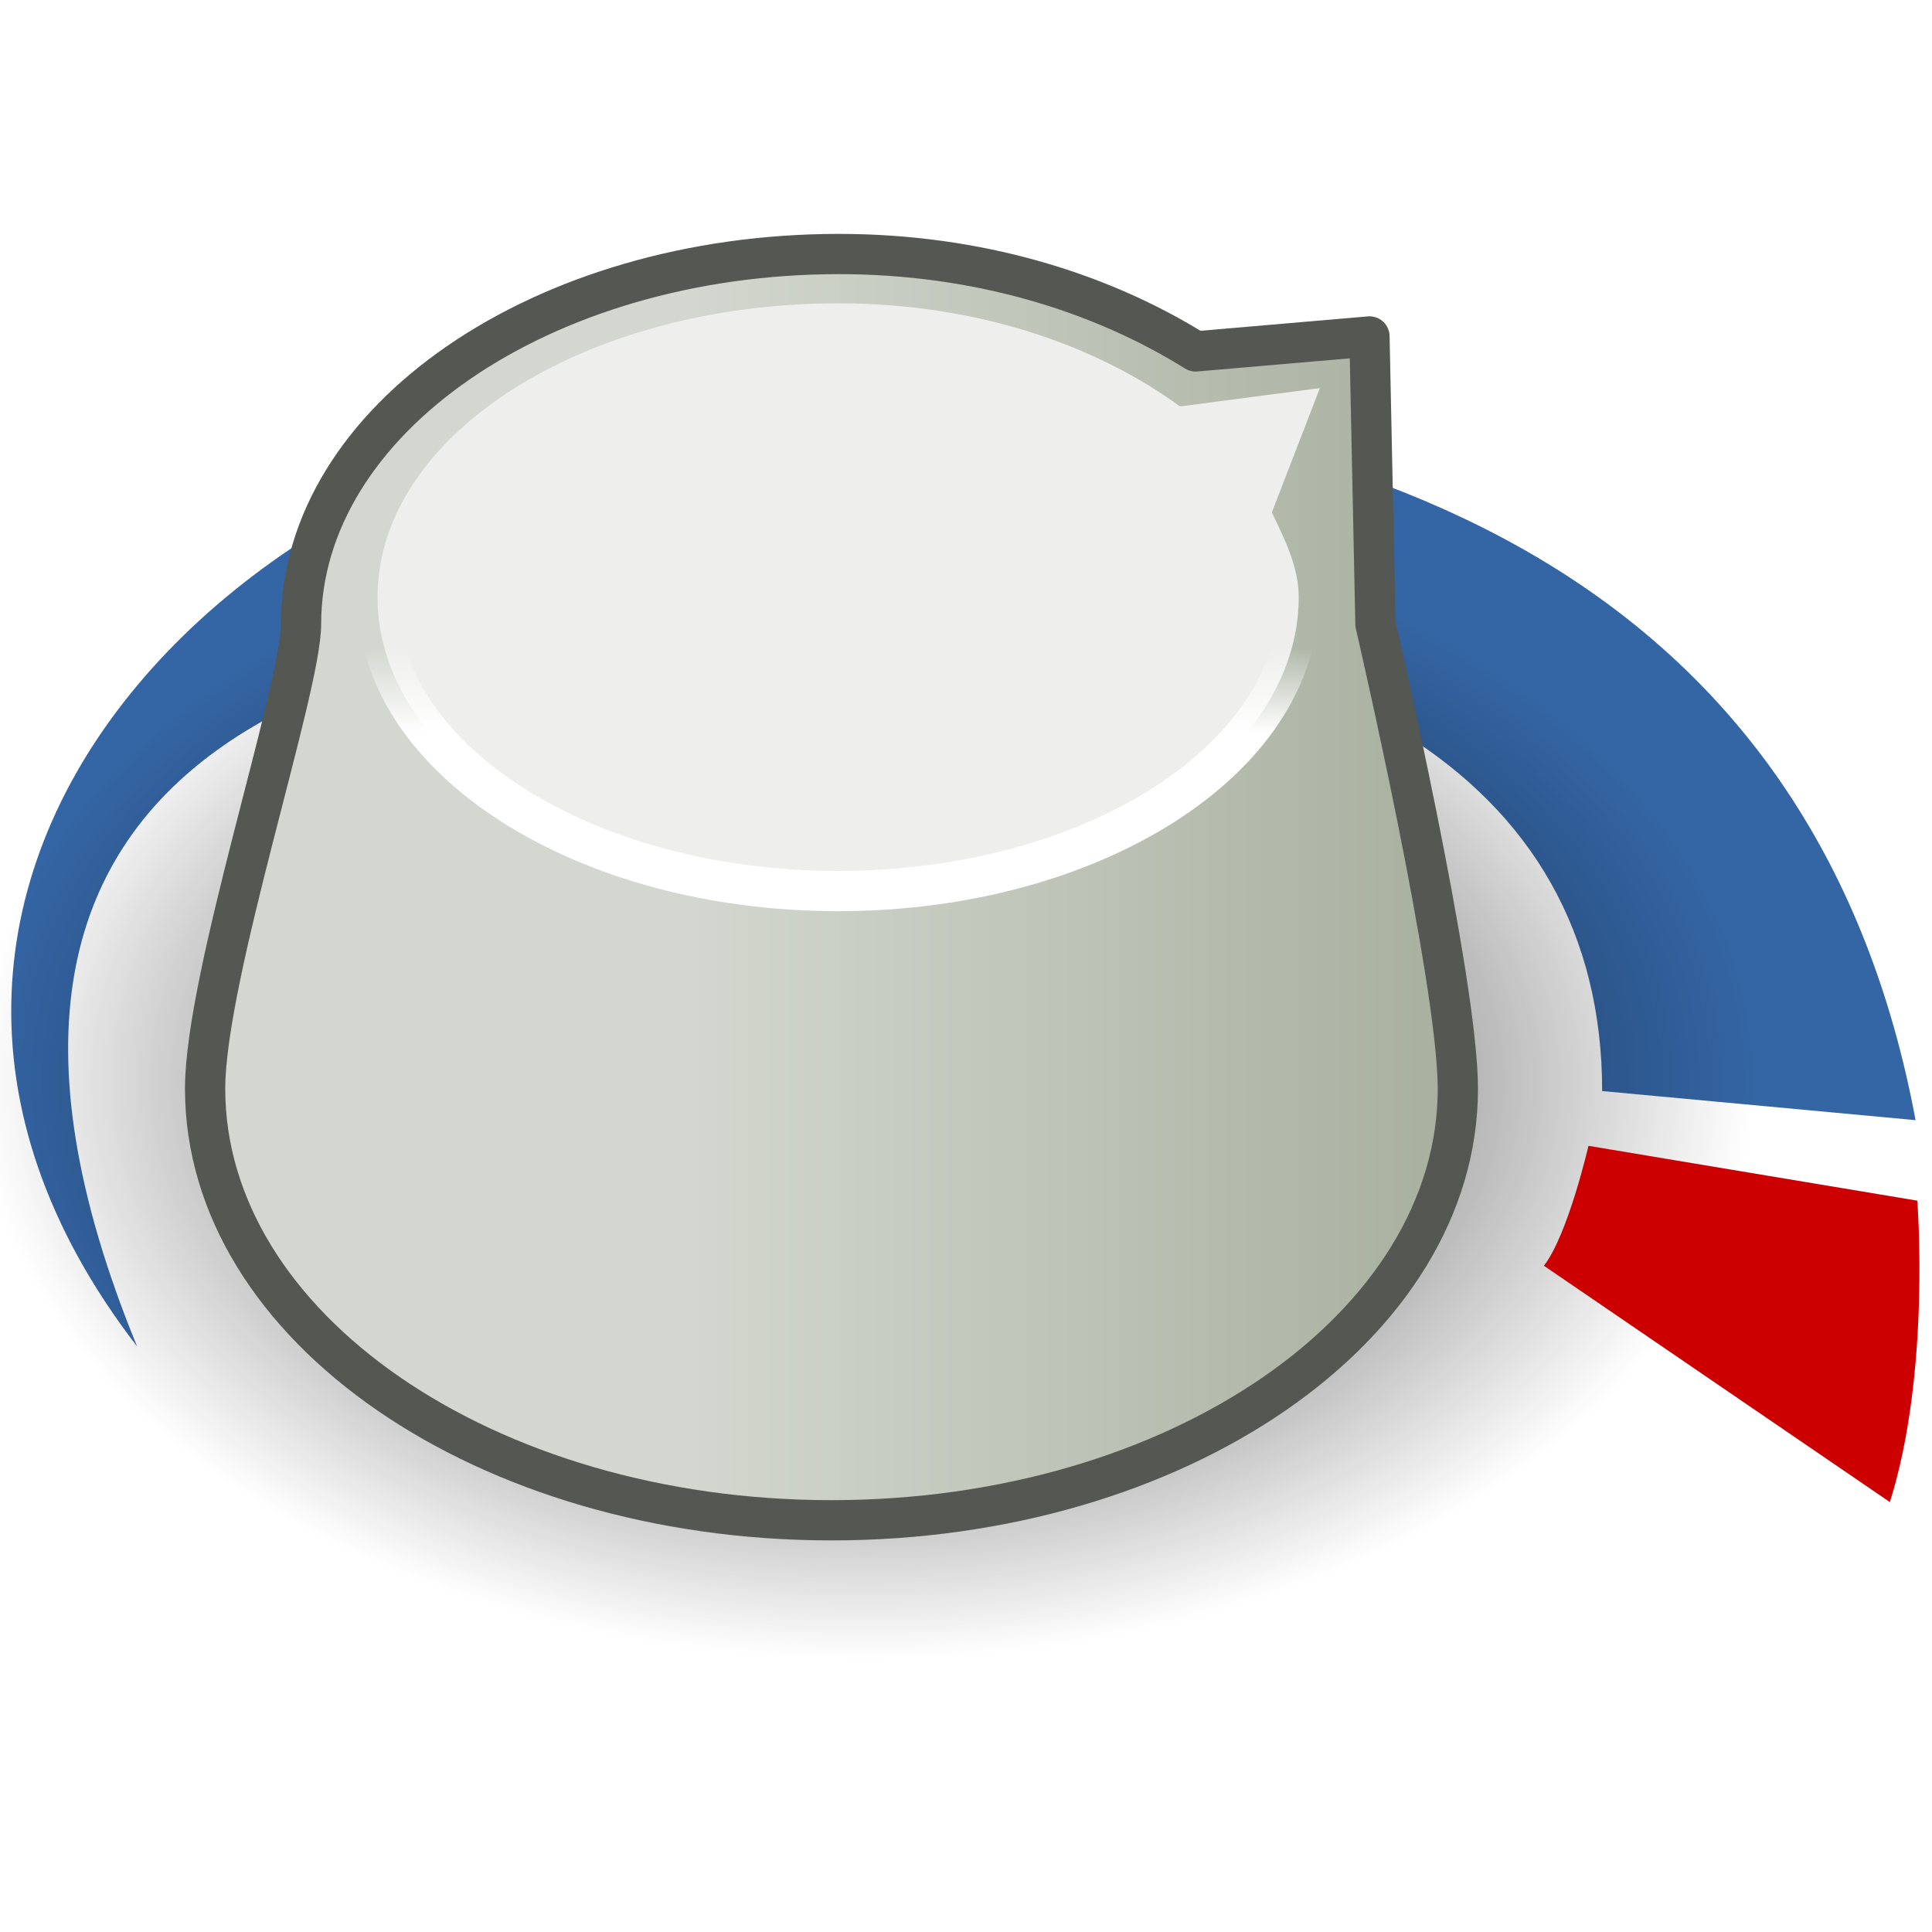
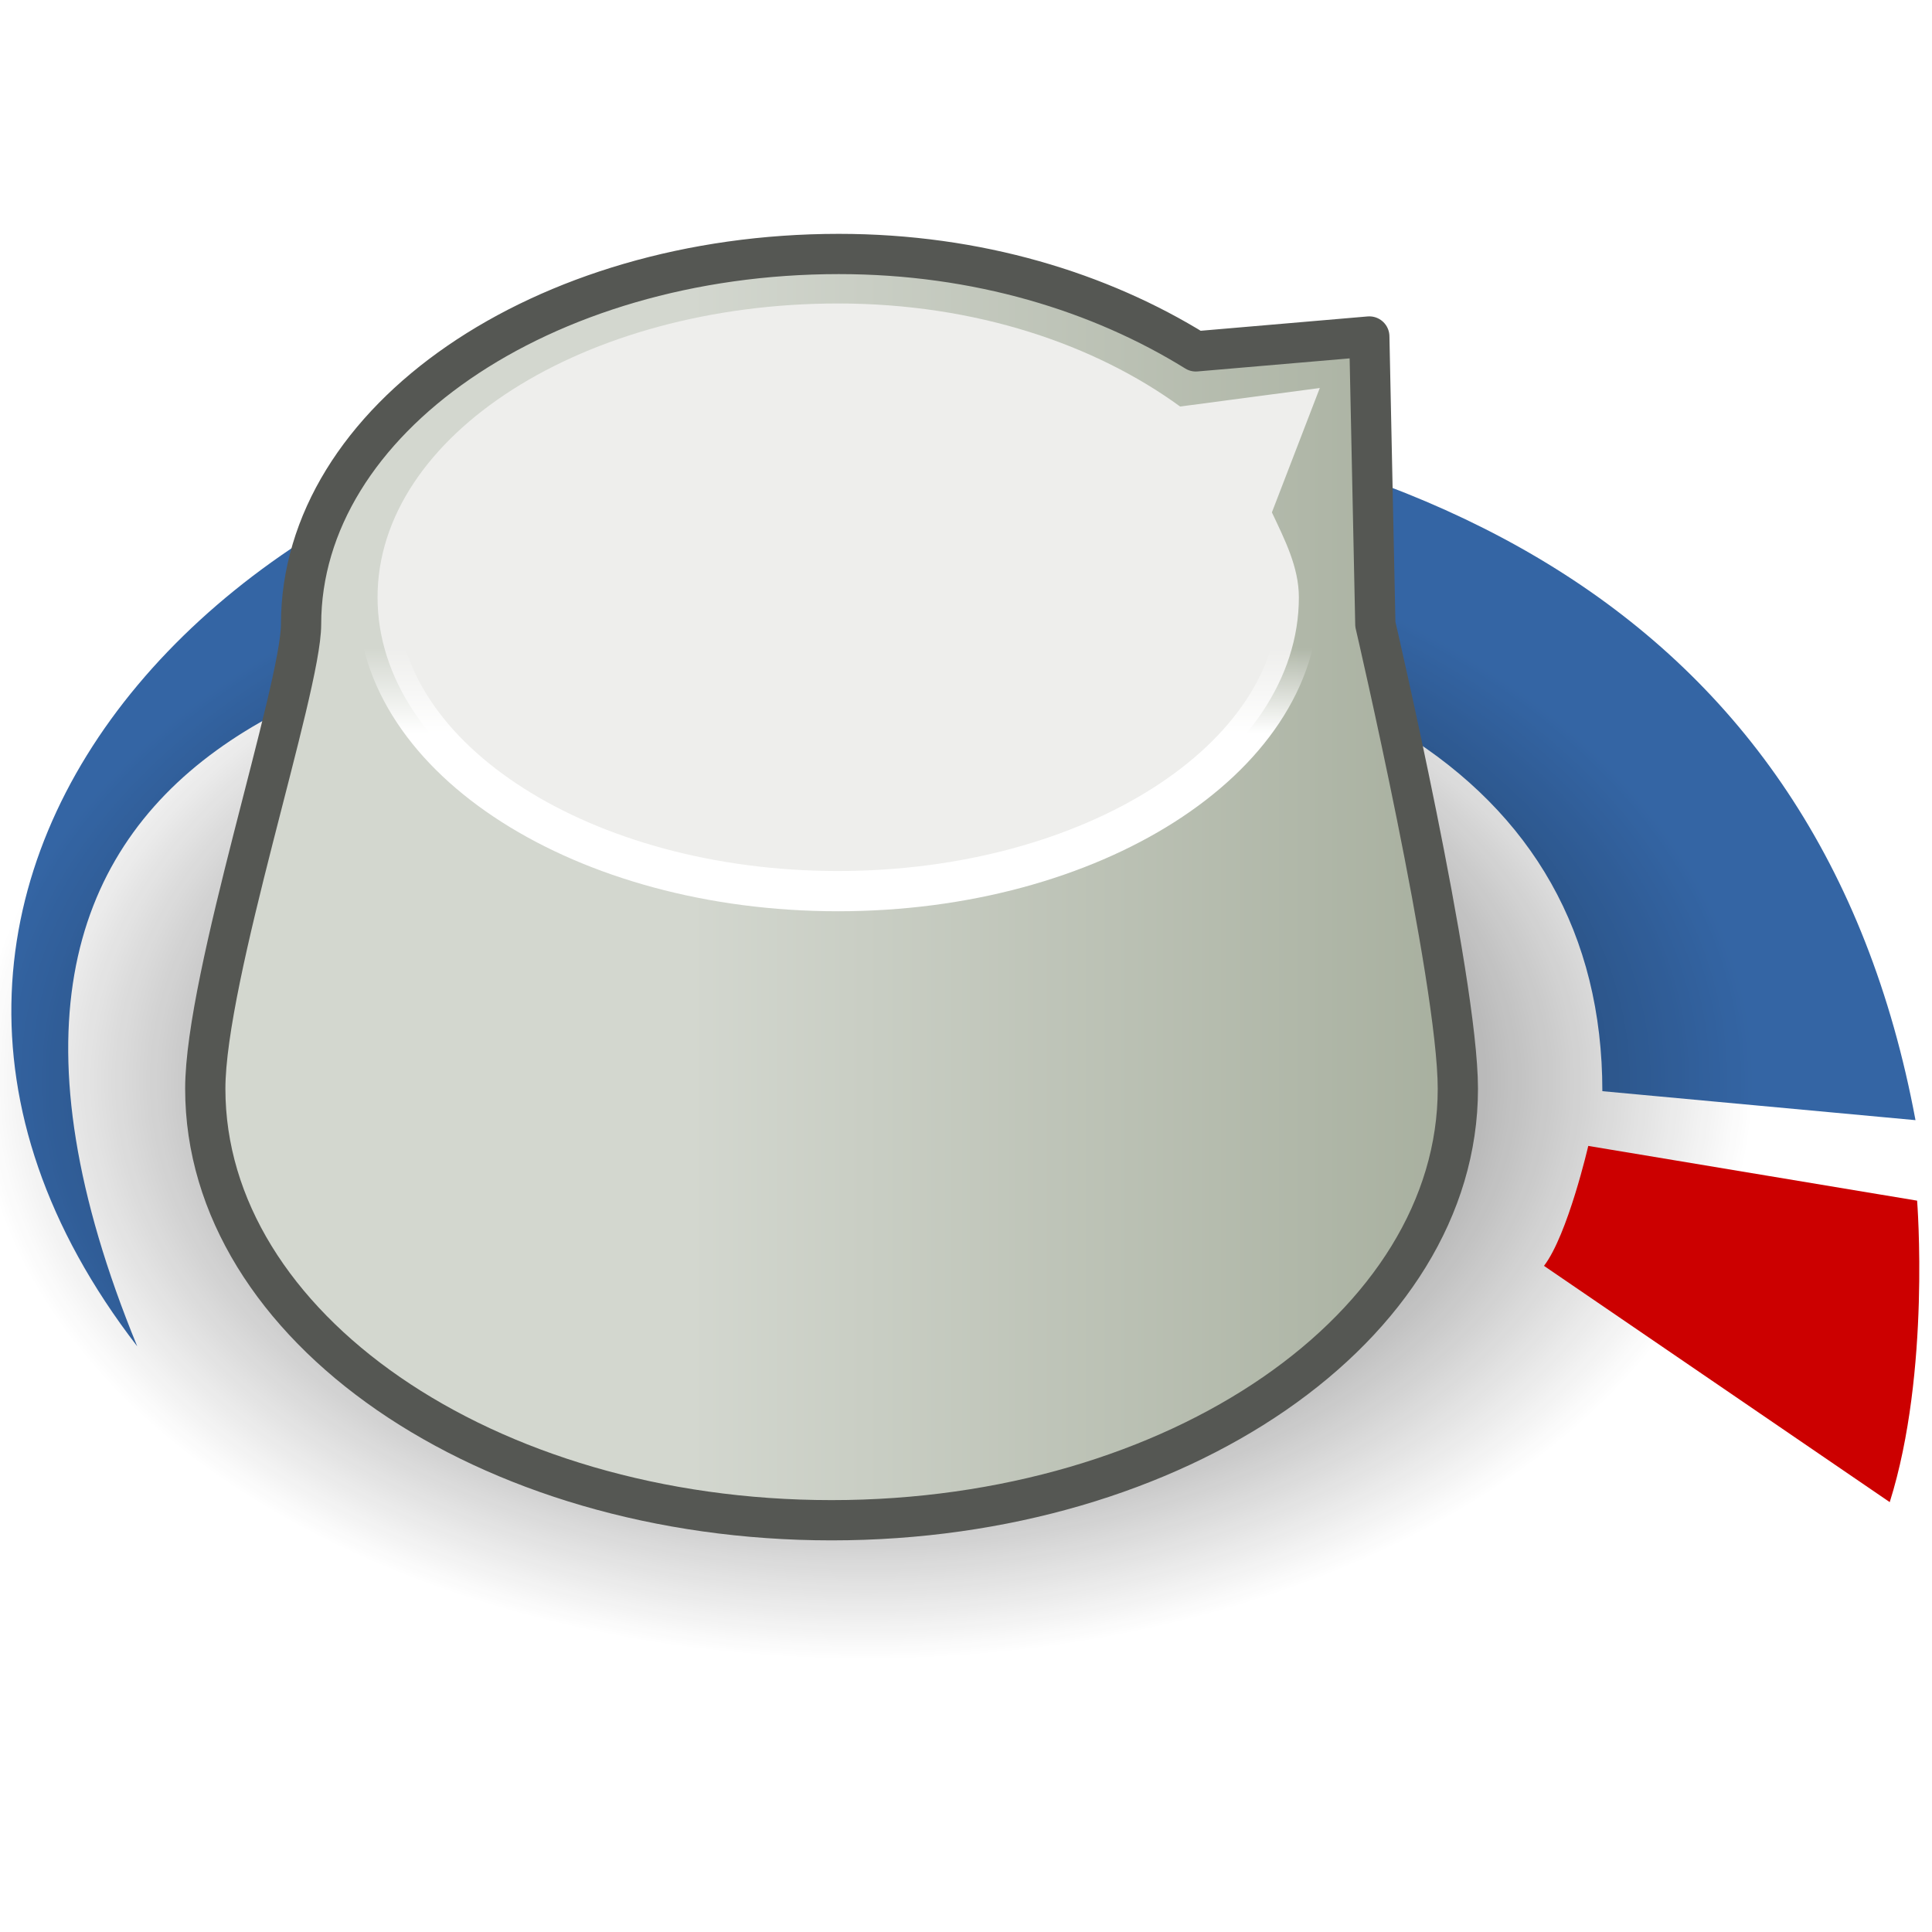
- <svg xmlns="http://www.w3.org/2000/svg" xmlns:xlink="http://www.w3.org/1999/xlink" width="48px" height="48px" id="svg1717">
+ <svg xmlns="http://www.w3.org/2000/svg" xmlns:xlink="http://www.w3.org/1999/xlink" width="48" height="48" id="svg1717">
  <defs id="defs1719">
    <linearGradient id="linearGradient2335">
-       <stop style="stop-color:#ffffff;stop-opacity:1;" offset="0" id="stop2337" />
-       <stop style="stop-color:#ffffff;stop-opacity:0;" offset="1" id="stop2339" />
+       <stop offset="0" id="stop2337" style="stop-color:#ffffff;stop-opacity:1" />
+       <stop offset="1" id="stop2339" style="stop-color:#ffffff;stop-opacity:0" />
    </linearGradient>
    <linearGradient id="linearGradient3566">
-       <stop style="stop-color:#d3d7cf;stop-opacity:1;" offset="0" id="stop3568" />
-       <stop style="stop-color:#a6ae9d;stop-opacity:1;" offset="1" id="stop3570" />
+       <stop offset="0" id="stop3568" style="stop-color:#d3d7cf;stop-opacity:1" />
+       <stop offset="1" id="stop3570" style="stop-color:#a6ae9d;stop-opacity:1" />
    </linearGradient>
    <linearGradient id="linearGradient3558">
-       <stop style="stop-color:#000000;stop-opacity:1;" offset="0" id="stop3560" />
-       <stop style="stop-color:#000000;stop-opacity:0;" offset="1" id="stop3562" />
+       <stop offset="0" id="stop3560" style="stop-color:#000000;stop-opacity:1" />
+       <stop offset="1" id="stop3562" style="stop-color:#000000;stop-opacity:0" />
    </linearGradient>
-     <radialGradient xlink:href="#linearGradient3558" id="radialGradient3564" cx="22.571" cy="30.857" fx="22.571" fy="30.857" r="15.571" gradientTransform="matrix(1,0,0,0.651376,1.921640e-15,10.75754)" gradientUnits="userSpaceOnUse" />
-     <linearGradient xlink:href="#linearGradient3566" id="linearGradient3572" x1="19.544" y1="22.641" x2="36.062" y2="22.641" gradientUnits="userSpaceOnUse" gradientTransform="matrix(1.19137,0,0,1.19137,-6.147705,-4.932486)" />
-     <linearGradient xlink:href="#linearGradient2335" id="linearGradient2341" x1="23.938" y1="18.725" x2="23.938" y2="16.848" gradientUnits="userSpaceOnUse" gradientTransform="matrix(1.123194,0,0,1.123194,-4.448853,-2.825459)" />
+     <radialGradient xlink:href="#linearGradient3558" id="radialGradient3564" cx="22.57" cy="30.86" fx="22.57" fy="30.86" r="15.57" gradientTransform="matrix(1,0,0,0.651376,1.921640e-15,10.75754)" gradientUnits="userSpaceOnUse" />
+     <linearGradient xlink:href="#linearGradient3566" id="linearGradient3572" x1="19.54" y1="22.64" x2="36.06" y2="22.64" gradientUnits="userSpaceOnUse" gradientTransform="matrix(1.19137,0,0,1.19137,-6.147705,-4.932486)" />
+     <linearGradient xlink:href="#linearGradient2335" id="linearGradient2341" x1="23.94" y1="18.73" x2="23.94" y2="16.85" gradientUnits="userSpaceOnUse" gradientTransform="matrix(1.123194,0,0,1.123194,-4.448853,-2.825459)" />
  </defs>
  <g id="layer1">
-     <path style="opacity:1;color:#000000;fill:#3465a4;fill-opacity:1;fill-rule:nonzero;stroke:none;stroke-width:1;stroke-linecap:round;stroke-linejoin:round;marker:none;marker-start:none;marker-mid:none;marker-end:none;stroke-miterlimit:4;stroke-dasharray:1 1;stroke-dashoffset:0;stroke-opacity:1;visibility:visible;display:inline;overflow:visible" d="M 3.407,33.453 C -5.763,21.56 6.787,9.406 20.913,9.747 C 35.04,10.087 45.209,15.066 47.592,27.83 C 47.592,27.83 39.805,27.107 39.805,27.107 C 39.805,19.278 32.838,15.193 21.084,15.193 C 8.995,15.193 -2.812,18.314 3.407,33.453 z " id="path2664" />
-     <path style="opacity:0.895;color:#000000;fill:url(#radialGradient3564);fill-opacity:1;fill-rule:nonzero;stroke:none;stroke-width:1;stroke-linecap:round;stroke-linejoin:round;marker:none;marker-start:none;marker-mid:none;marker-end:none;stroke-miterlimit:4;stroke-dasharray:none;stroke-dashoffset:0;stroke-opacity:1;visibility:visible;display:inline;overflow:visible" id="path3556" d="M 38.143 30.857 A 15.571 10.143 0 1 1  7,30.857 A 15.571 10.143 0 1 1  38.143 30.857 z" transform="matrix(1.416808,0,0,1.416808,-10.4767,-16.86921)" />
-     <path style="opacity:1;color:#000000;fill:#cc0000;fill-opacity:1;fill-rule:nonzero;stroke:none;stroke-width:1;stroke-linecap:round;stroke-linejoin:round;marker:none;marker-start:none;marker-mid:none;marker-end:none;stroke-miterlimit:4;stroke-dasharray:1 1;stroke-dashoffset:0;stroke-opacity:1;visibility:visible;display:inline;overflow:visible" d="M 39.465,28.468 C 39.465,28.468 38.954,30.681 38.358,31.447 L 46.953,37.319 C 47.974,34.085 47.634,29.83 47.634,29.83 L 39.465,28.468 z " id="path3539" />
-     <path style="opacity:1;color:#000000;fill:url(#linearGradient3572);fill-opacity:1;fill-rule:nonzero;stroke:#555753;stroke-width:1;stroke-linecap:round;stroke-linejoin:round;marker:none;marker-start:none;marker-mid:none;marker-end:none;stroke-miterlimit:4;stroke-dasharray:none;stroke-dashoffset:0;stroke-opacity:1;visibility:visible;display:inline;overflow:visible" d="M 20.844,6.311 C 13.469,6.311 7.479,10.434 7.479,15.507 C 7.479,17.111 5.096,24.256 5.096,27.048 C 5.096,32.962 12.062,37.771 20.658,37.771 C 29.254,37.771 36.22,32.962 36.22,27.048 C 36.22,24.322 34.173,15.507 34.173,15.507 L 34.024,8.359 L 29.705,8.731 C 27.343,7.257 24.287,6.311 20.844,6.311 z " id="path3541" />
-     <path style="opacity:1;color:#000000;fill:#eeeeec;fill-opacity:1;fill-rule:nonzero;stroke:url(#linearGradient2341);stroke-width:1;stroke-linecap:round;stroke-linejoin:round;marker:none;marker-start:none;marker-mid:none;marker-end:none;stroke-miterlimit:4;stroke-dasharray:none;stroke-dashoffset:0;stroke-opacity:1;visibility:visible;display:inline;overflow:visible" d="M 20.823,7.536 C 14.514,7.536 9.38,10.807 9.38,14.837 C 9.38,18.867 14.514,22.138 20.823,22.138 C 27.132,22.138 32.266,18.867 32.266,14.837 C 32.266,14.091 31.924,13.408 31.599,12.731 L 32.792,9.642 L 29.317,10.098 C 27.221,8.566 24.256,7.536 20.823,7.536 z " id="path3545" />
+     <path d="M3.41 33.45C-5.76 21.56 6.79 9.41 20.91 9.75 35.04 10.09 45.21 15.07 47.59 27.83 47.59 27.83 39.81 27.11 39.81 27.11 39.81 19.28 32.84 15.19 21.08 15.19 8.99 15.19-2.81 18.31 3.41 33.45z" id="path2664" fill="#3465a4" />
+     <path id="path3556" d="M38.14 30.86A15.57 10.14 0 1 1 7 30.86 15.57 10.14 0 1 1 38.14 30.86z" transform="matrix(1.416808,0,0,1.416808,-10.4767,-16.86921)" style="fill:url(#radialGradient3564);opacity:0.89" />
+     <path d="M39.46 28.47C39.46 28.47 38.95 30.68 38.36 31.45L46.95 37.32C47.97 34.08 47.63 29.83 47.63 29.83L39.46 28.47z" id="path3539" fill="#c00" />
+     <path d="M20.84 6.31C13.47 6.31 7.48 10.43 7.48 15.51 7.48 17.11 5.1 24.26 5.1 27.05 5.1 32.96 12.06 37.77 20.66 37.77 29.25 37.77 36.22 32.96 36.22 27.05 36.22 24.32 34.17 15.51 34.17 15.51L34.02 8.36 29.71 8.73C27.34 7.26 24.29 6.31 20.84 6.31z" id="path3541" style="fill:url(#linearGradient3572);stroke-linecap:round;stroke-linejoin:round;stroke-width:1;stroke:#555753" />
+     <path d="M20.82 7.54C14.51 7.54 9.38 10.81 9.38 14.84 9.38 18.87 14.51 22.14 20.82 22.14 27.13 22.14 32.27 18.87 32.27 14.84 32.27 14.09 31.92 13.41 31.6 12.73L32.79 9.64 29.32 10.1C27.22 8.57 24.26 7.54 20.82 7.54z" id="path3545" style="fill:#eeeeec;stroke-linecap:round;stroke-linejoin:round;stroke-width:1;stroke:url(#linearGradient2341)" />
  </g>
</svg>
